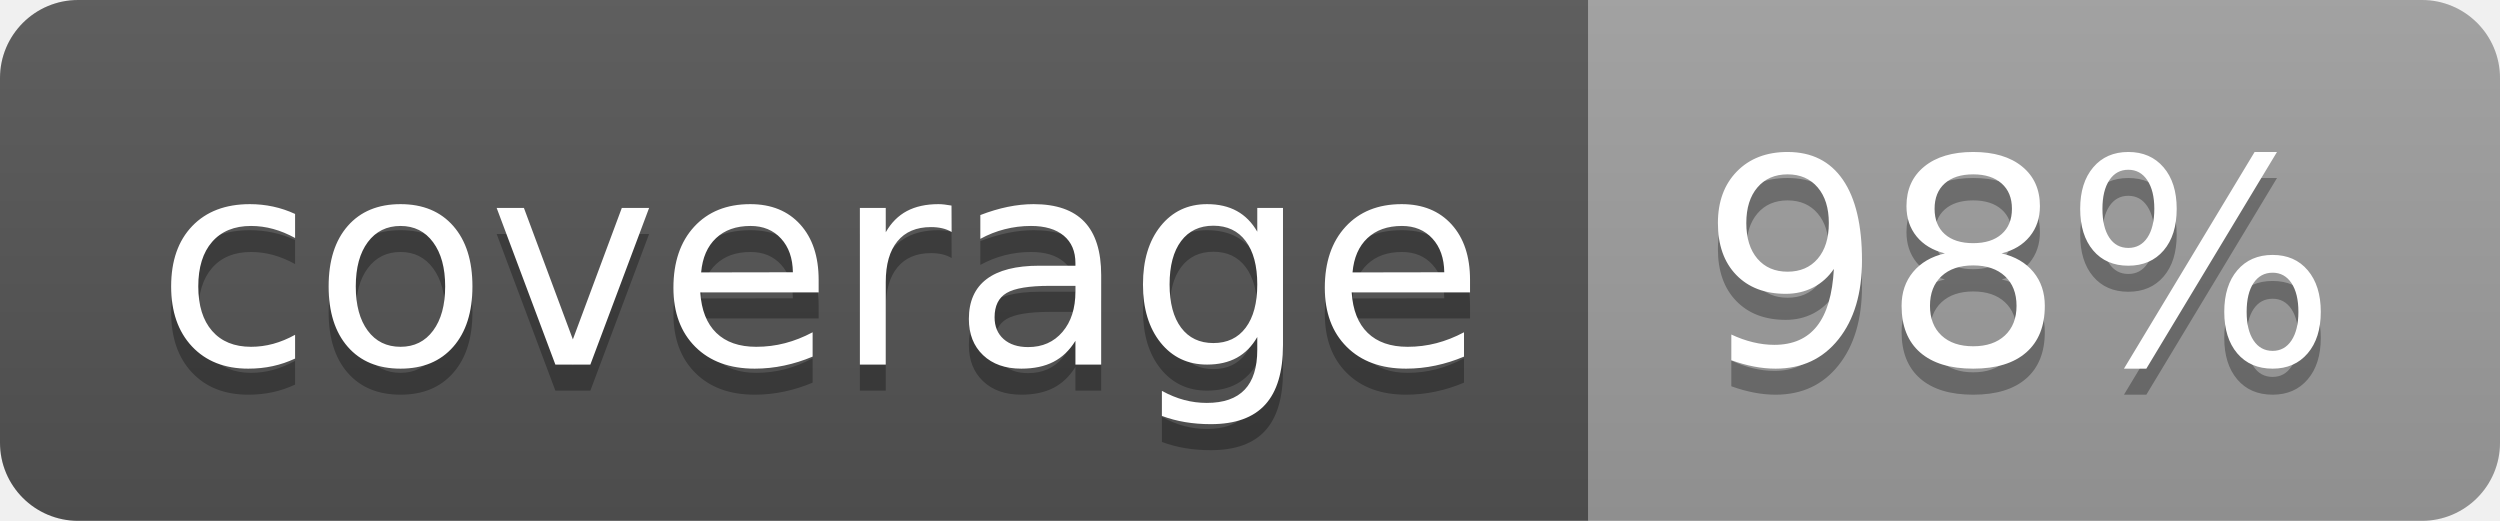
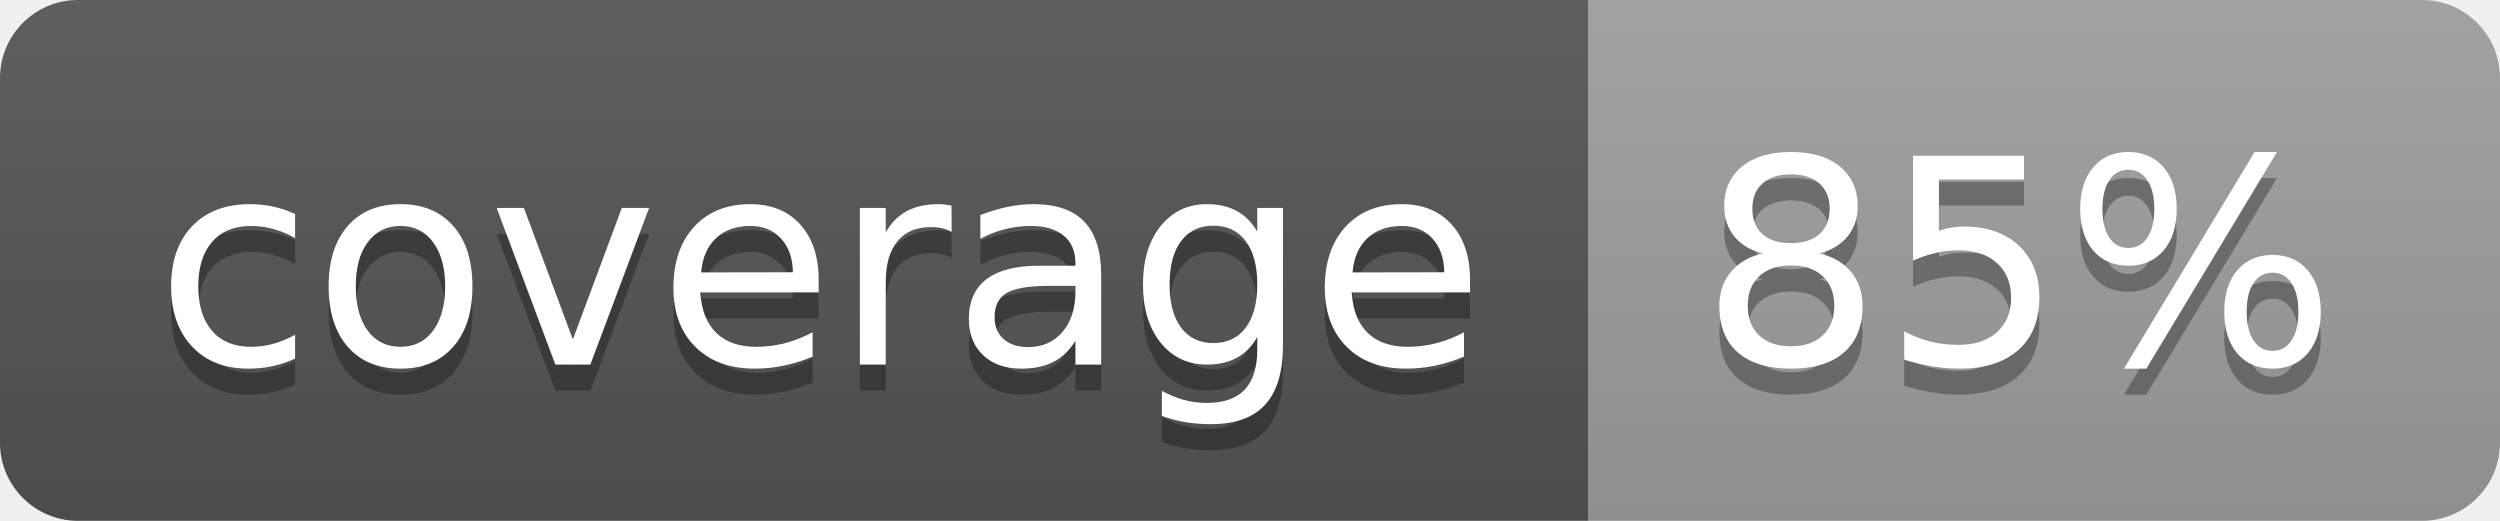
<svg xmlns="http://www.w3.org/2000/svg" width="96" height="20">
  <linearGradient id="b" x2="0" y2="100%">
    <stop offset="0" stop-color="#bbb" stop-opacity=".1" />
    <stop offset="1" stop-opacity=".1" />
  </linearGradient>
  <clipPath id="a">
    <rect width="96" height="20" rx="3" fill="#fff" />
  </clipPath>
  <g clip-path="url(#a)">
    <path fill="#555" d="M0 0h61v20H0z" />
    <path fill="#9F9F9F" d="M61 0h35v20H61z" />
    <path fill="url(#b)" d="M0 0h96v20H0z" />
  </g>
  <g fill="#fff" text-anchor="middle" font-family="DejaVu Sans,Verdana,Geneva,sans-serif" font-size="110">
    <text x="315" y="150" fill="#010101" fill-opacity=".3" transform="scale(.1)" textLength="510">coverage</text>
    <text x="315" y="140" transform="scale(.1)" textLength="510">coverage</text>
-     <text x="775" y="150" fill="#010101" fill-opacity=".3" transform="scale(.1)" textLength="250">98%</text>
-     <text x="775" y="140" transform="scale(.1)" textLength="250">98%</text>
+     <text x="775" y="150" fill="#010101" fill-opacity=".3" transform="scale(.1)" textLength="250">85%</text>
+     <text x="775" y="140" transform="scale(.1)" textLength="250">85%</text>
  </g>
</svg>
